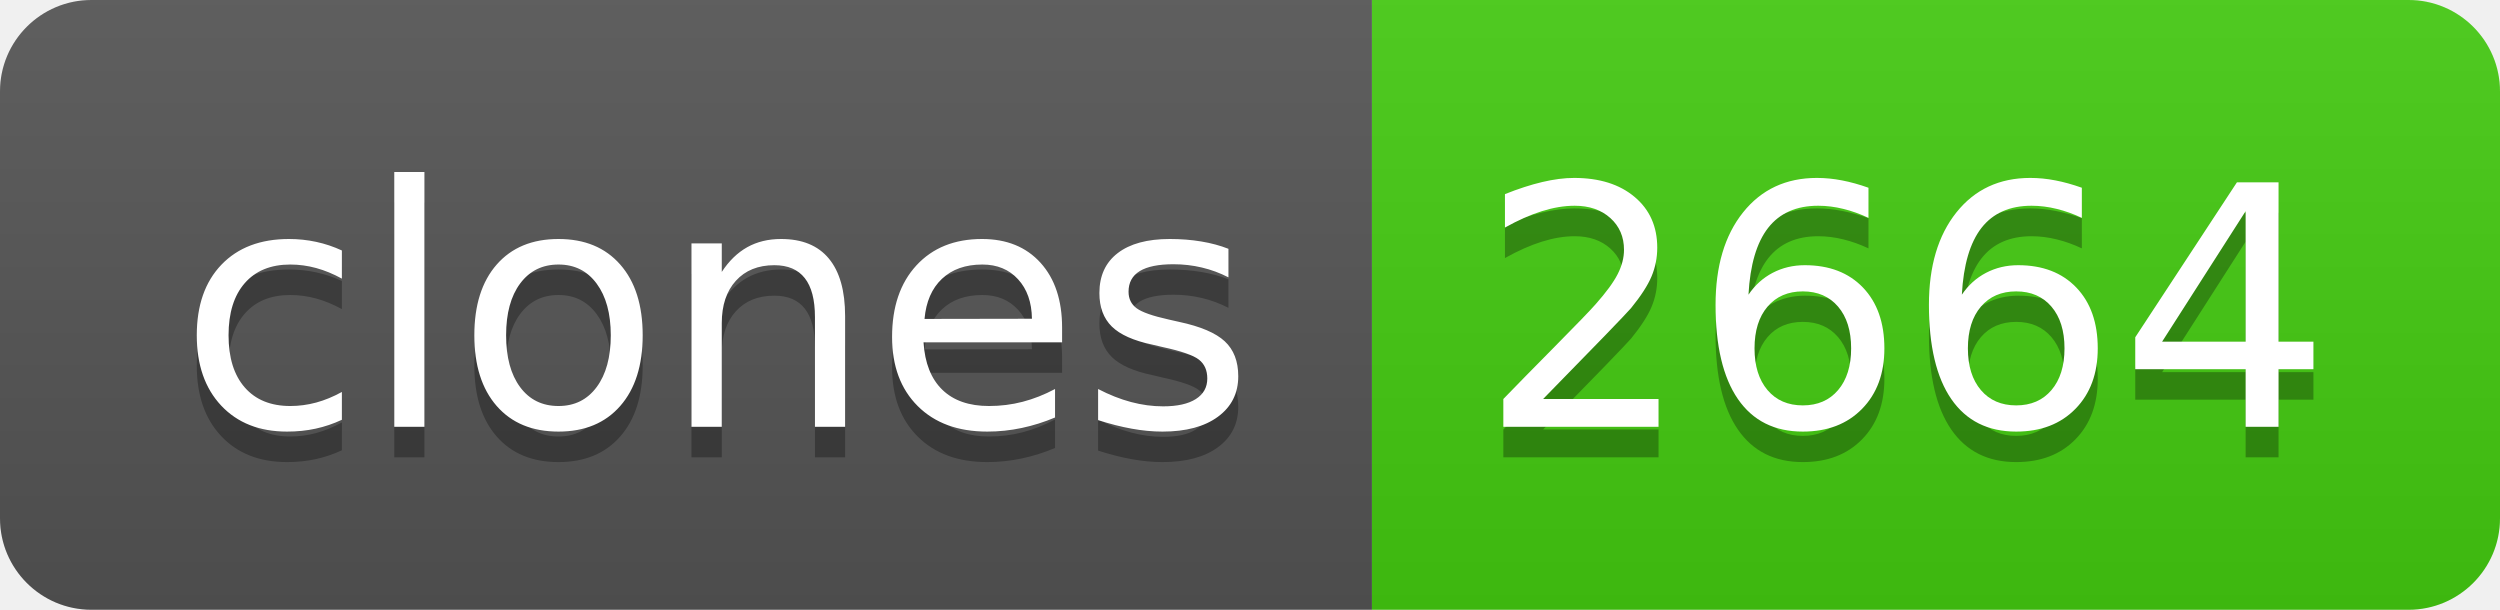
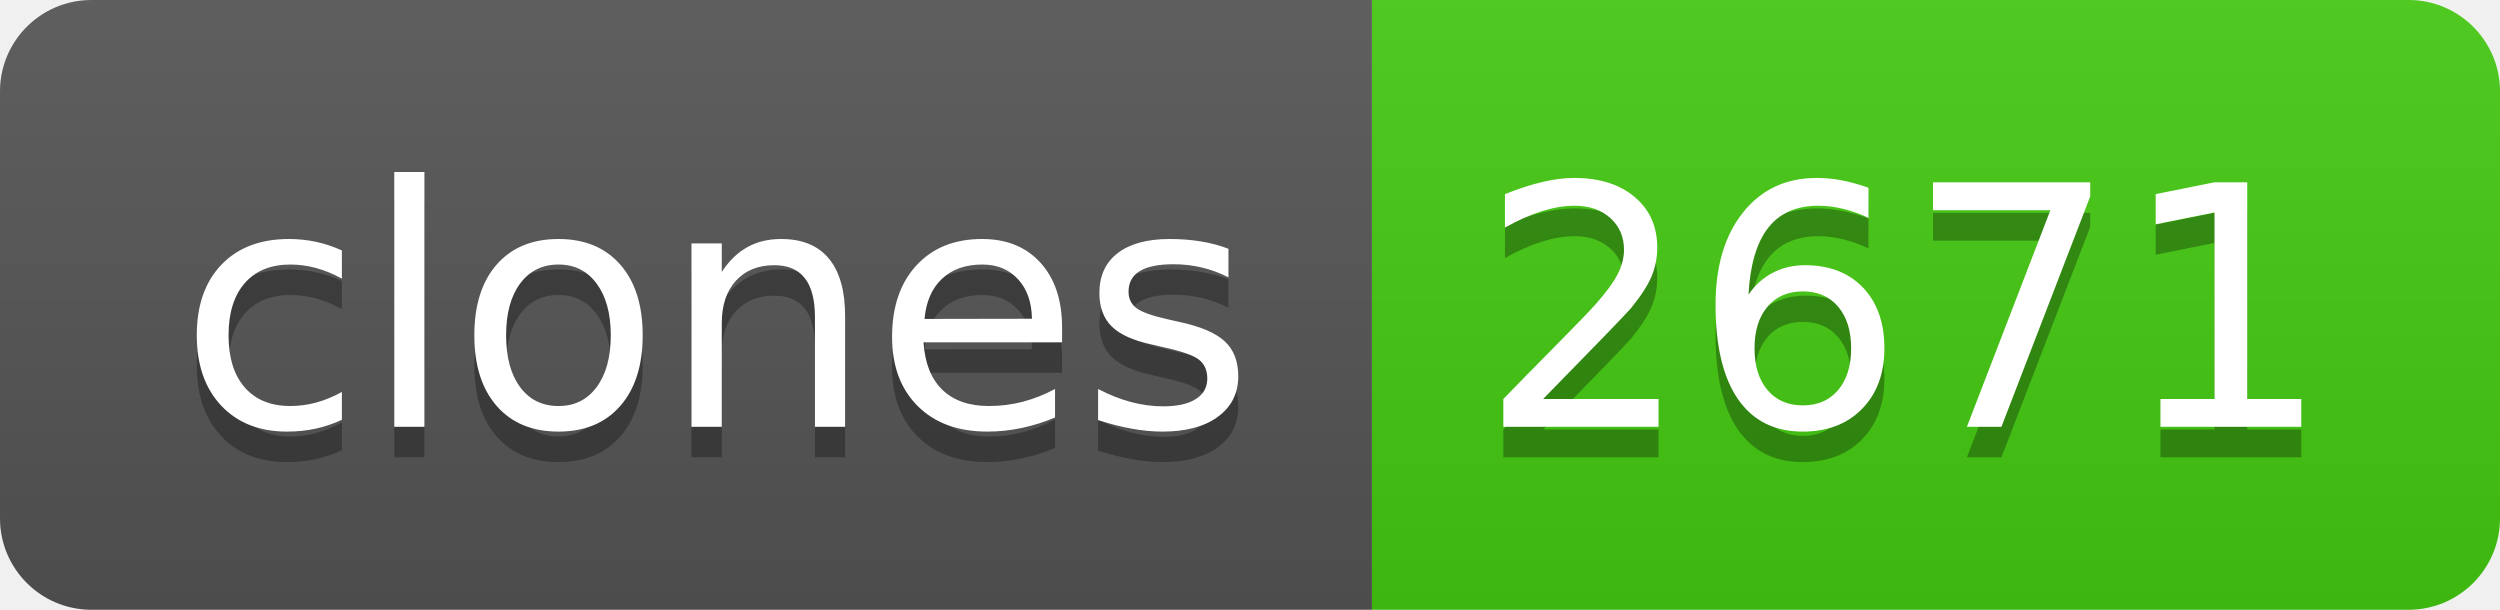
- <svg xmlns="http://www.w3.org/2000/svg" width="82" height="20" role="img" aria-label="clones: 2664">
+ <svg xmlns="http://www.w3.org/2000/svg" width="82" height="20" role="img" aria-label="clones: 2671">
  <linearGradient id="s" x2="0" y2="100%">
    <stop offset="0" stop-color="#bbb" stop-opacity=".1" />
    <stop offset="1" stop-opacity=".1" />
  </linearGradient>
  <clipPath id="r">
    <rect width="82" height="20" rx="3" fill="#fff" />
  </clipPath>
  <g clip-path="url(#r)">
    <rect width="45" height="20" fill="#555" />
    <rect x="45" width="37" height="20" fill="#4c1" />
    <rect width="82" height="20" fill="url(#s)" />
  </g>
  <g fill="#fff" text-anchor="middle" font-family="Verdana,Geneva,DejaVu Sans,sans-serif" text-rendering="geometricPrecision" font-size="110">
    <text aria-hidden="true" x="235" y="150" fill="#010101" fill-opacity=".3" transform="scale(.1)" textLength="350">clones</text>
    <text x="235" y="140" transform="scale(.1)" fill="#fff" textLength="350">clones</text>
-     <text aria-hidden="true" x="625" y="150" fill="#010101" fill-opacity=".3" transform="scale(.1)" textLength="270">2664</text>
-     <text x="625" y="140" transform="scale(.1)" fill="#fff" textLength="270">2664</text>
+     <text aria-hidden="true" x="625" y="150" fill="#010101" fill-opacity=".3" transform="scale(.1)" textLength="270">2671</text>
+     <text x="625" y="140" transform="scale(.1)" fill="#fff" textLength="270">2671</text>
  </g>
</svg>
